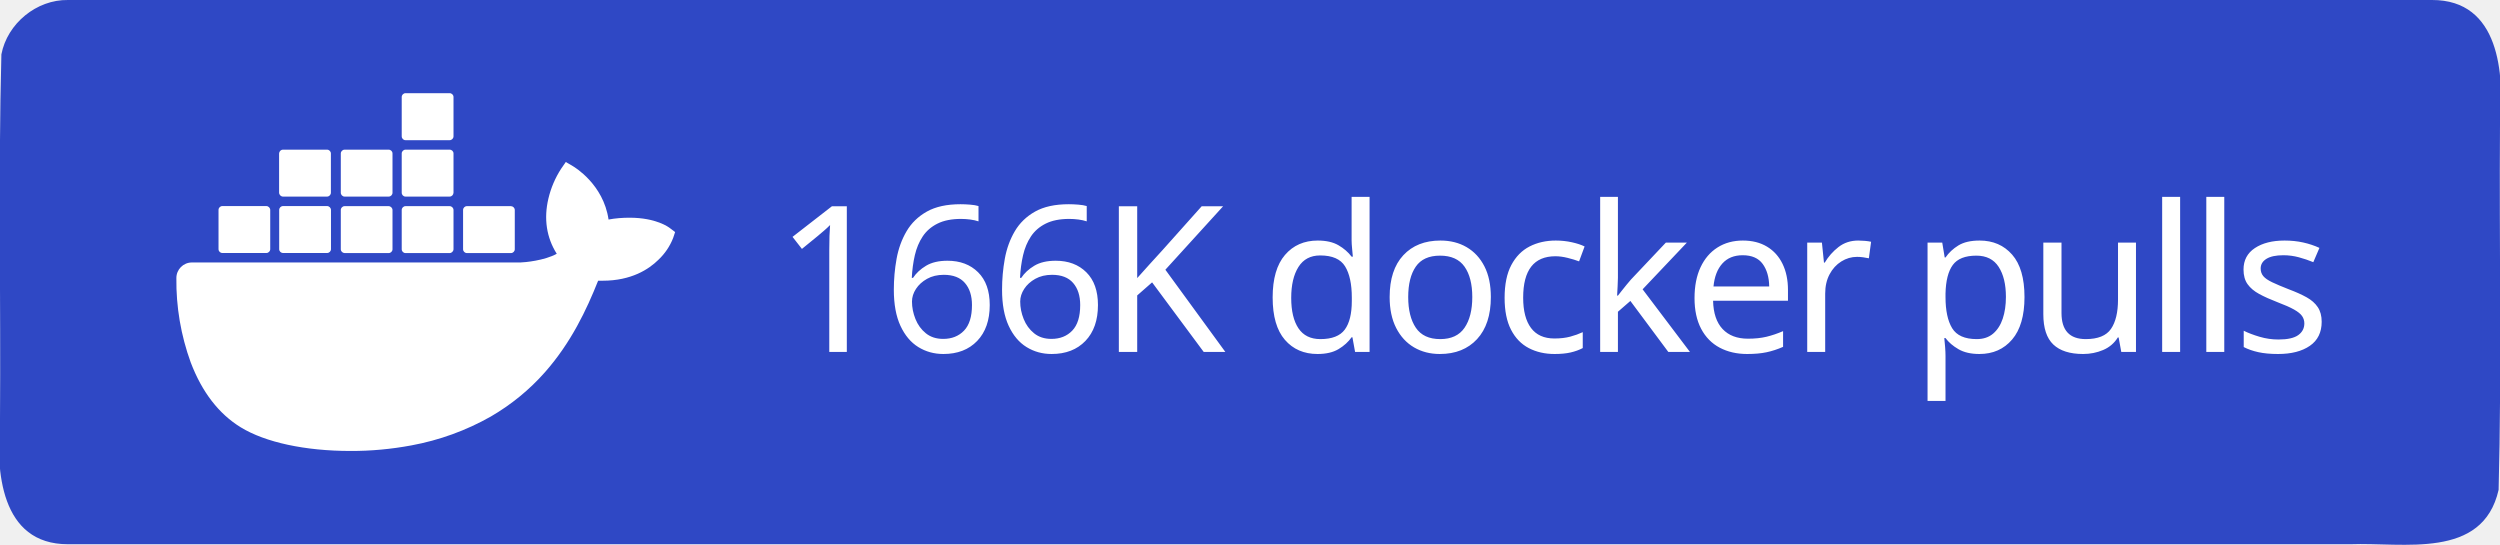
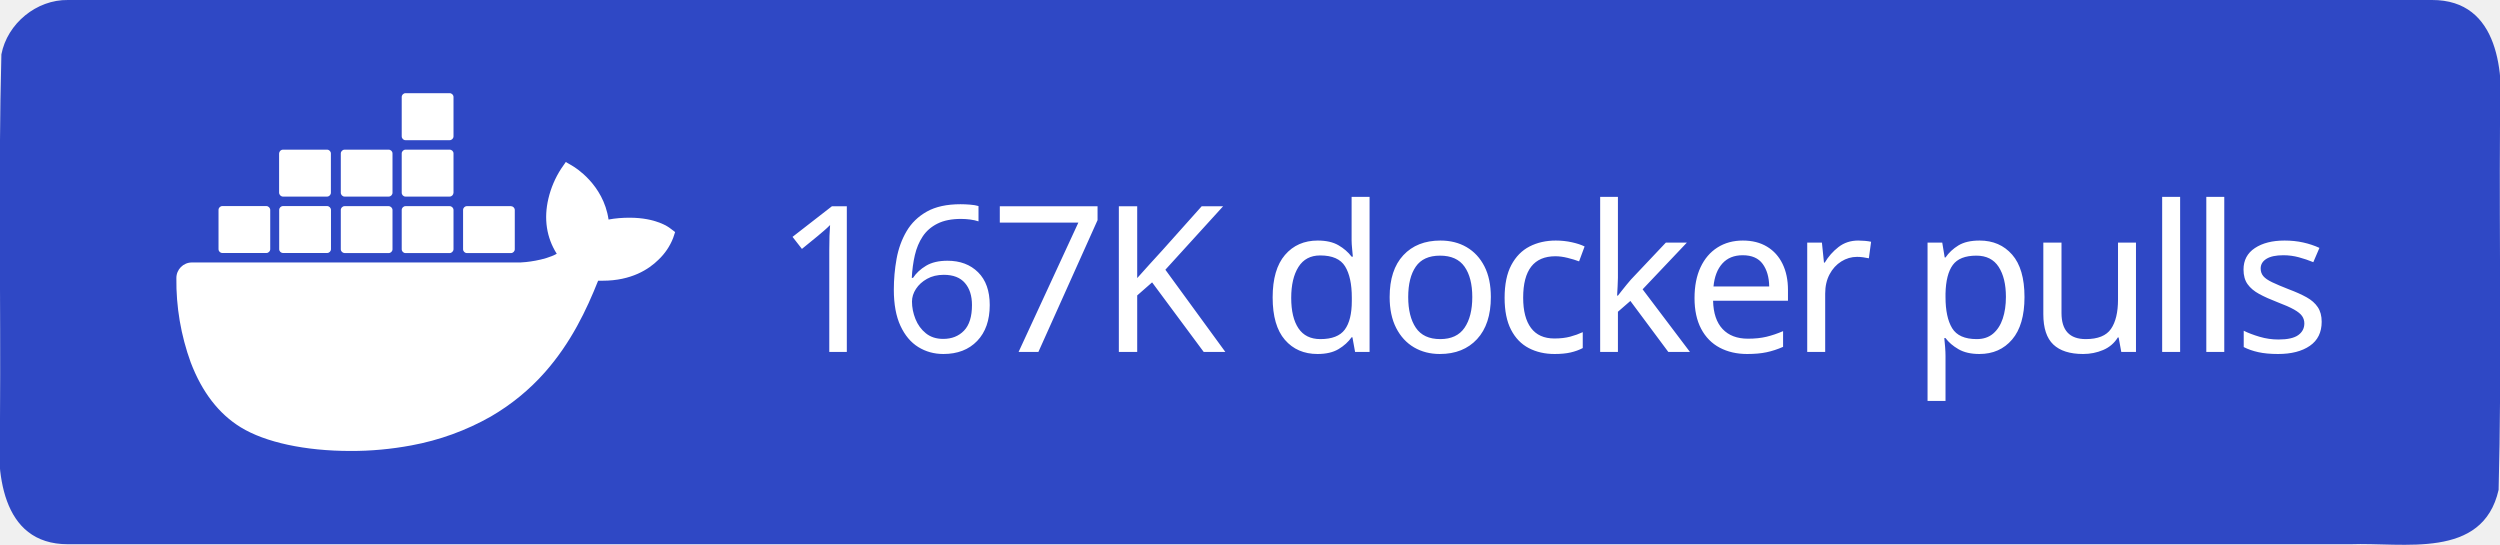
<svg xmlns="http://www.w3.org/2000/svg" xml:space="preserve" width="147" height="32" viewBox="0 0 147 32">
  <path d="M4 0h139c3.983-.01 4.253 4.336 4 7.31-.053 7.163.107 14.337-.082 21.494-.935 4.122-5.607 3.072-8.732 3.196H4c-3.983.01-4.253-4.336-4-7.31.053-7.163-.107-14.337.082-21.494C.429 1.383 2.15-.03 4 0" style="fill-rule:evenodd;clip-rule:evenodd;fill:#2f48c5;fill-opacity:1" />
  <text xml:space="preserve" x="936.308" y="603.782" style="font-size:234.815px;line-height:0;letter-spacing:-9.784px;word-spacing:19.568px;writing-mode:lr-tb;direction:ltr;fill:#2f48c5;fill-opacity:1;stroke-width:19.568" transform="translate(-2.312 -10.158)scale(.0511)">
-     <tspan x="936.308" y="603.782" dx="0" dy="0" rotate="0 0 0 0 0 0 0 0 0 0 0 0 0 0 0 0 0 0" style="font-style:normal;font-variant:normal;font-weight:500;font-stretch:normal;line-height:0;font-family:&quot;Source Han Sans TC&quot;;-inkscape-font-specification:&quot;Source Han Sans TC Medium&quot;;letter-spacing:-9.784px;word-spacing:19.568px;fill:#fff;fill-opacity:1;stroke-width:19.568">166K docker pulls</tspan>
+     <tspan x="936.308" y="603.782" dx="0" dy="0" rotate="0 0 0 0 0 0 0 0 0 0 0 0 0 0 0 0 0 0" style="font-style:normal;font-variant:normal;font-weight:500;font-stretch:normal;line-height:0;font-family:&quot;Source Han Sans TC&quot;;-inkscape-font-specification:&quot;Source Han Sans TC Medium&quot;;letter-spacing:-9.784px;word-spacing:19.568px;fill:#fff;fill-opacity:1;stroke-width:19.568">167K docker pulls</tspan>
  </text>
  <path d="M816.395 461.5c-1.6-1.3-16.1-12.2-46.7-12.2-8.1 0-16.2.6-24.2 2.1-5.9-40.7-39.5-60.5-41-61.4l-8.2-4.8-5.4 7.8c-6.8 10.5-11.7 22-14.6 34.2-5.5 23.2-2.2 45 9.6 63.6-14.2 7.9-37.1 9.9-41.7 10h-378.1c-9.9 0-17.9 8-17.9 17.9-.4 33.1 5.2 66 16.5 97.1 13 34.2 32.4 59.3 57.6 74.7 28.2 17.3 74.1 27.2 126.2 27.2 23.5.1 47-2.1 70.1-6.4 32.1-5.9 63-17.1 91.4-33.2 23.4-13.6 44.5-30.8 62.4-51.1 29.9-33.9 47.8-71.7 61.1-105.2h5.3c32.8 0 53-13.1 64.1-24.1 7.4-7 13.2-15.5 16.9-25l2.3-6.9zm-515.3 28.4h50.7c2.4 0 4.4-2 4.4-4.4v-45.1c0-2.4-2-4.4-4.4-4.5h-50.7c-2.4 0-4.4 2-4.4 4.4v45.2c0 2.5 2 4.4 4.4 4.4m69.9 0h50.7c2.4 0 4.4-2 4.4-4.4v-45.1c0-2.4-2-4.4-4.4-4.5h-50.7c-2.5 0-4.5 2-4.5 4.5v45.1c0 2.5 2 4.4 4.5 4.4m70.8.1h50.7c2.4 0 4.4-2 4.4-4.4v-45.1c0-2.4-2-4.4-4.4-4.5h-50.7c-2.4 0-4.4 2-4.4 4.4v45.2c0 2.4 2 4.3 4.4 4.4m70.1 0h50.7c2.4 0 4.4-2 4.5-4.4v-45.1c0-2.5-2-4.5-4.5-4.5h-50.7c-2.4 0-4.4 2-4.4 4.4v45.2c0 2.4 1.9 4.4 4.4 4.4m-141-65h50.7c2.4 0 4.4-2 4.4-4.5v-45.1c0-2.4-2-4.4-4.4-4.4h-50.7c-2.5 0-4.4 2-4.5 4.4v45.1c.1 2.5 2.1 4.5 4.5 4.5m70.9 0h50.7c2.4 0 4.4-2 4.4-4.5v-45.1c0-2.4-2-4.4-4.4-4.4h-50.7c-2.4 0-4.4 2-4.4 4.4v45.1c0 2.5 2 4.5 4.4 4.5m70.1 0h50.7c2.5 0 4.4-2 4.5-4.5v-45.1c0-2.5-2-4.4-4.5-4.4h-50.7c-2.4 0-4.4 2-4.4 4.4v45.1c0 2.5 1.9 4.5 4.4 4.5m0-64.9h50.7c2.5 0 4.5-2 4.5-4.5v-45.2c0-2.4-2-4.4-4.5-4.4h-50.7c-2.4 0-4.4 2-4.4 4.4v45.2c0 2.5 1.9 4.5 4.4 4.5m70.6 129.9h50.7c2.4 0 4.4-2 4.4-4.4v-45.1c0-2.5-2-4.4-4.4-4.5h-50.7c-2.4 0-4.4 2-4.4 4.4v45.2c0 2.4 2 4.4 4.4 4.4" style="fill:#fff" transform="translate(-2.312 -10.158)scale(.0511)" />
</svg>
